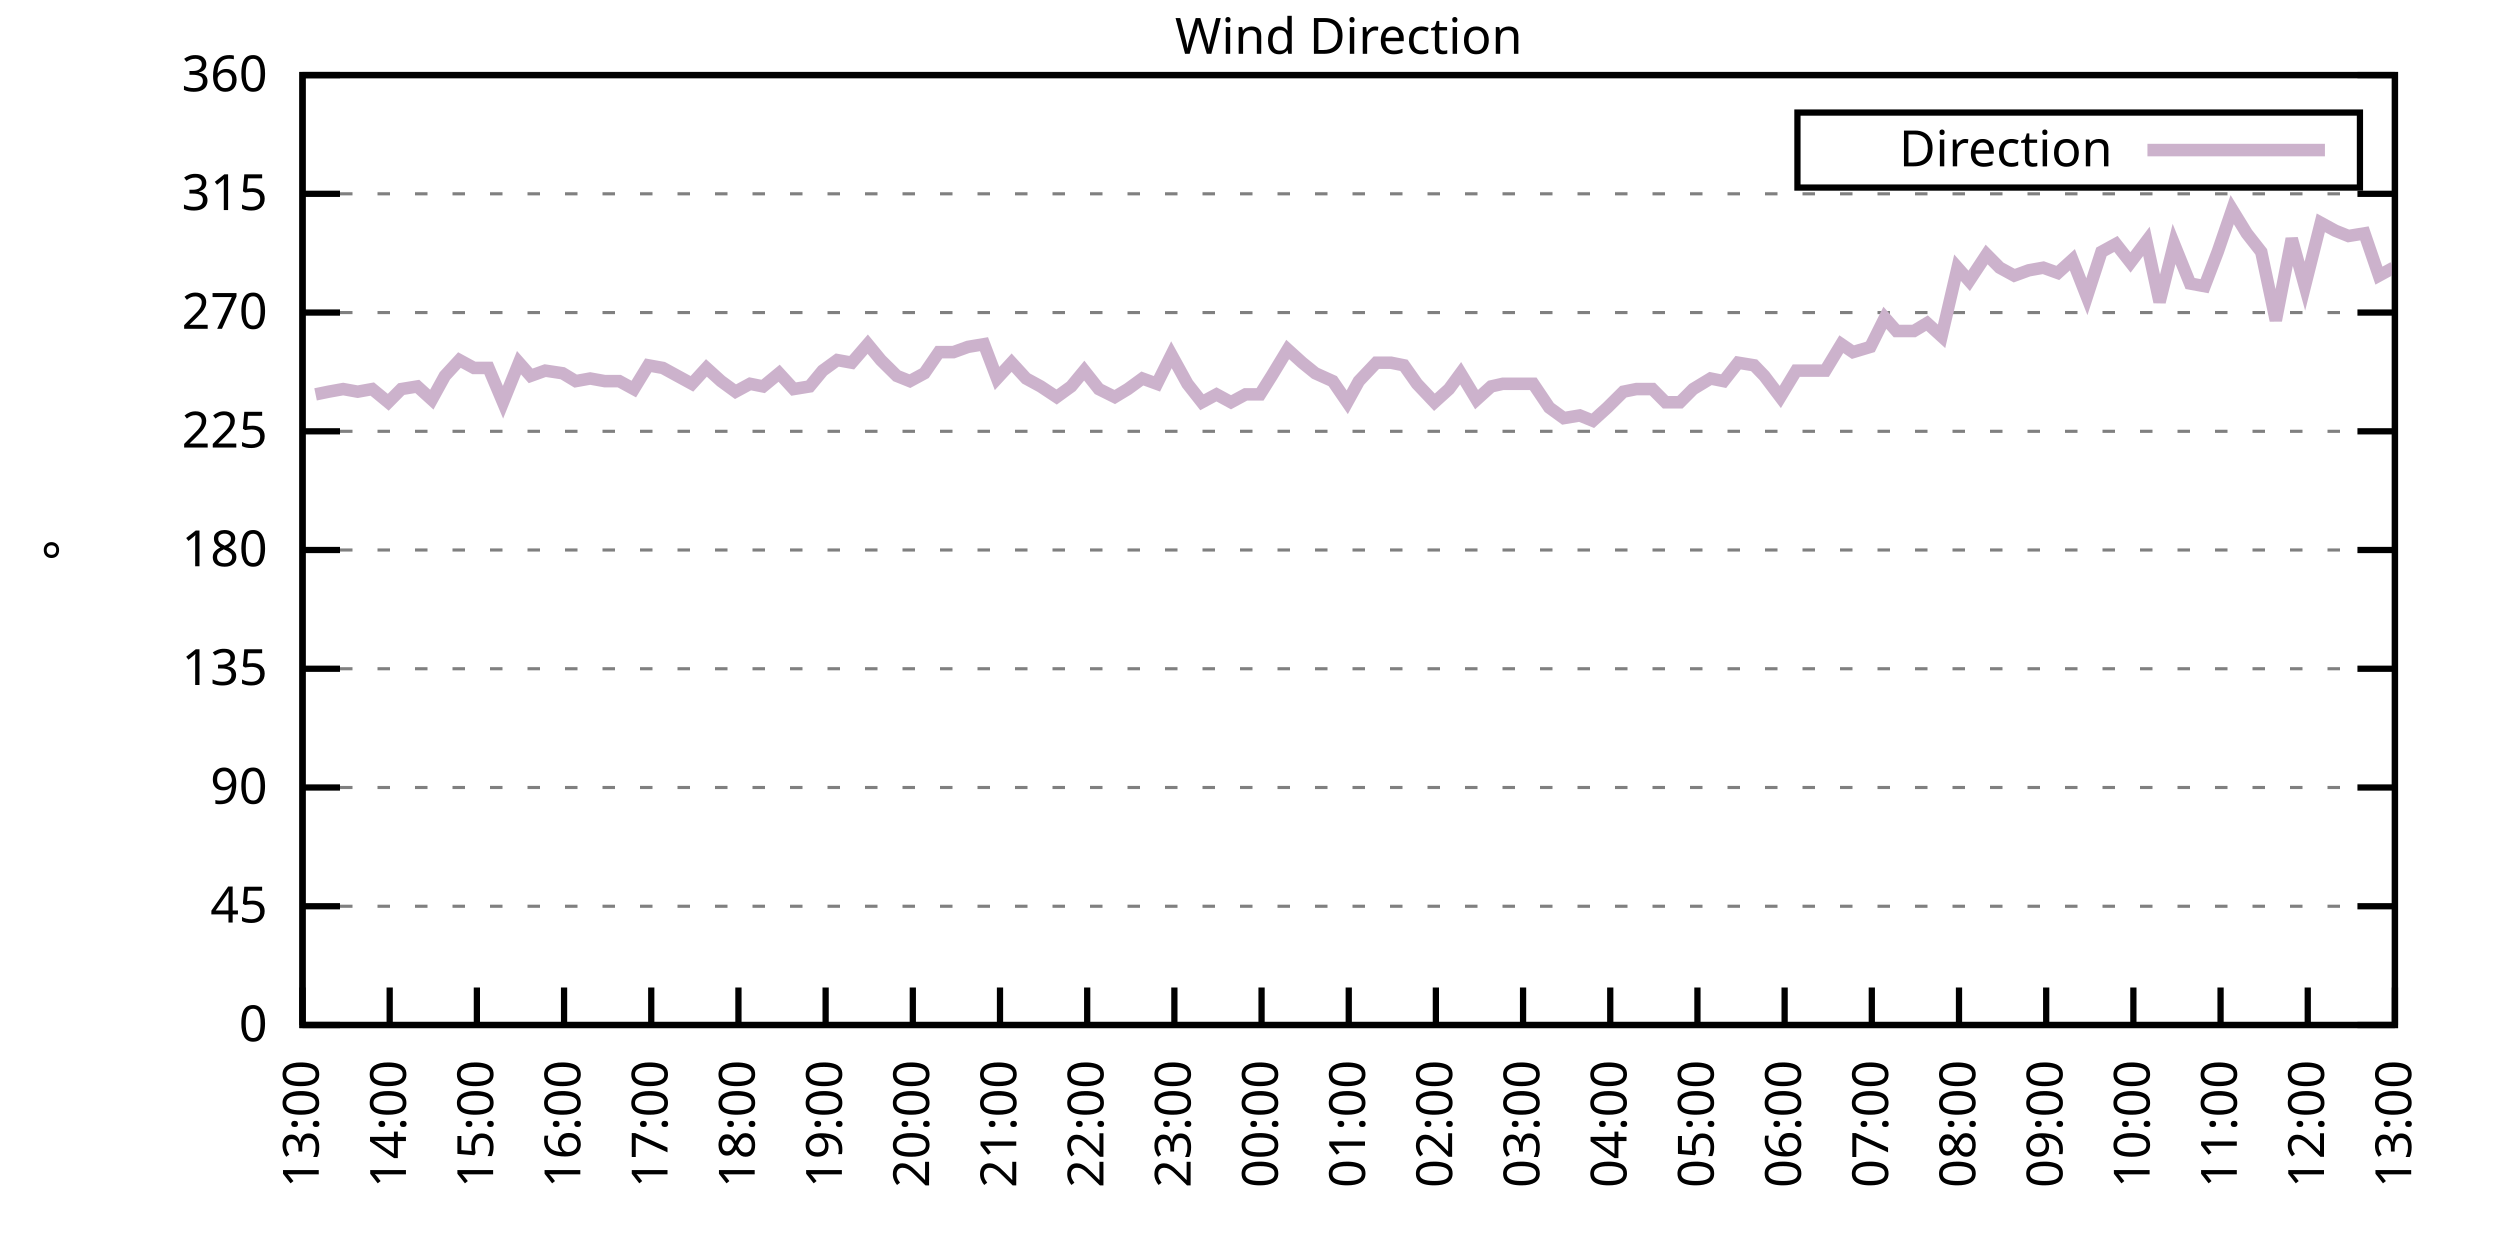
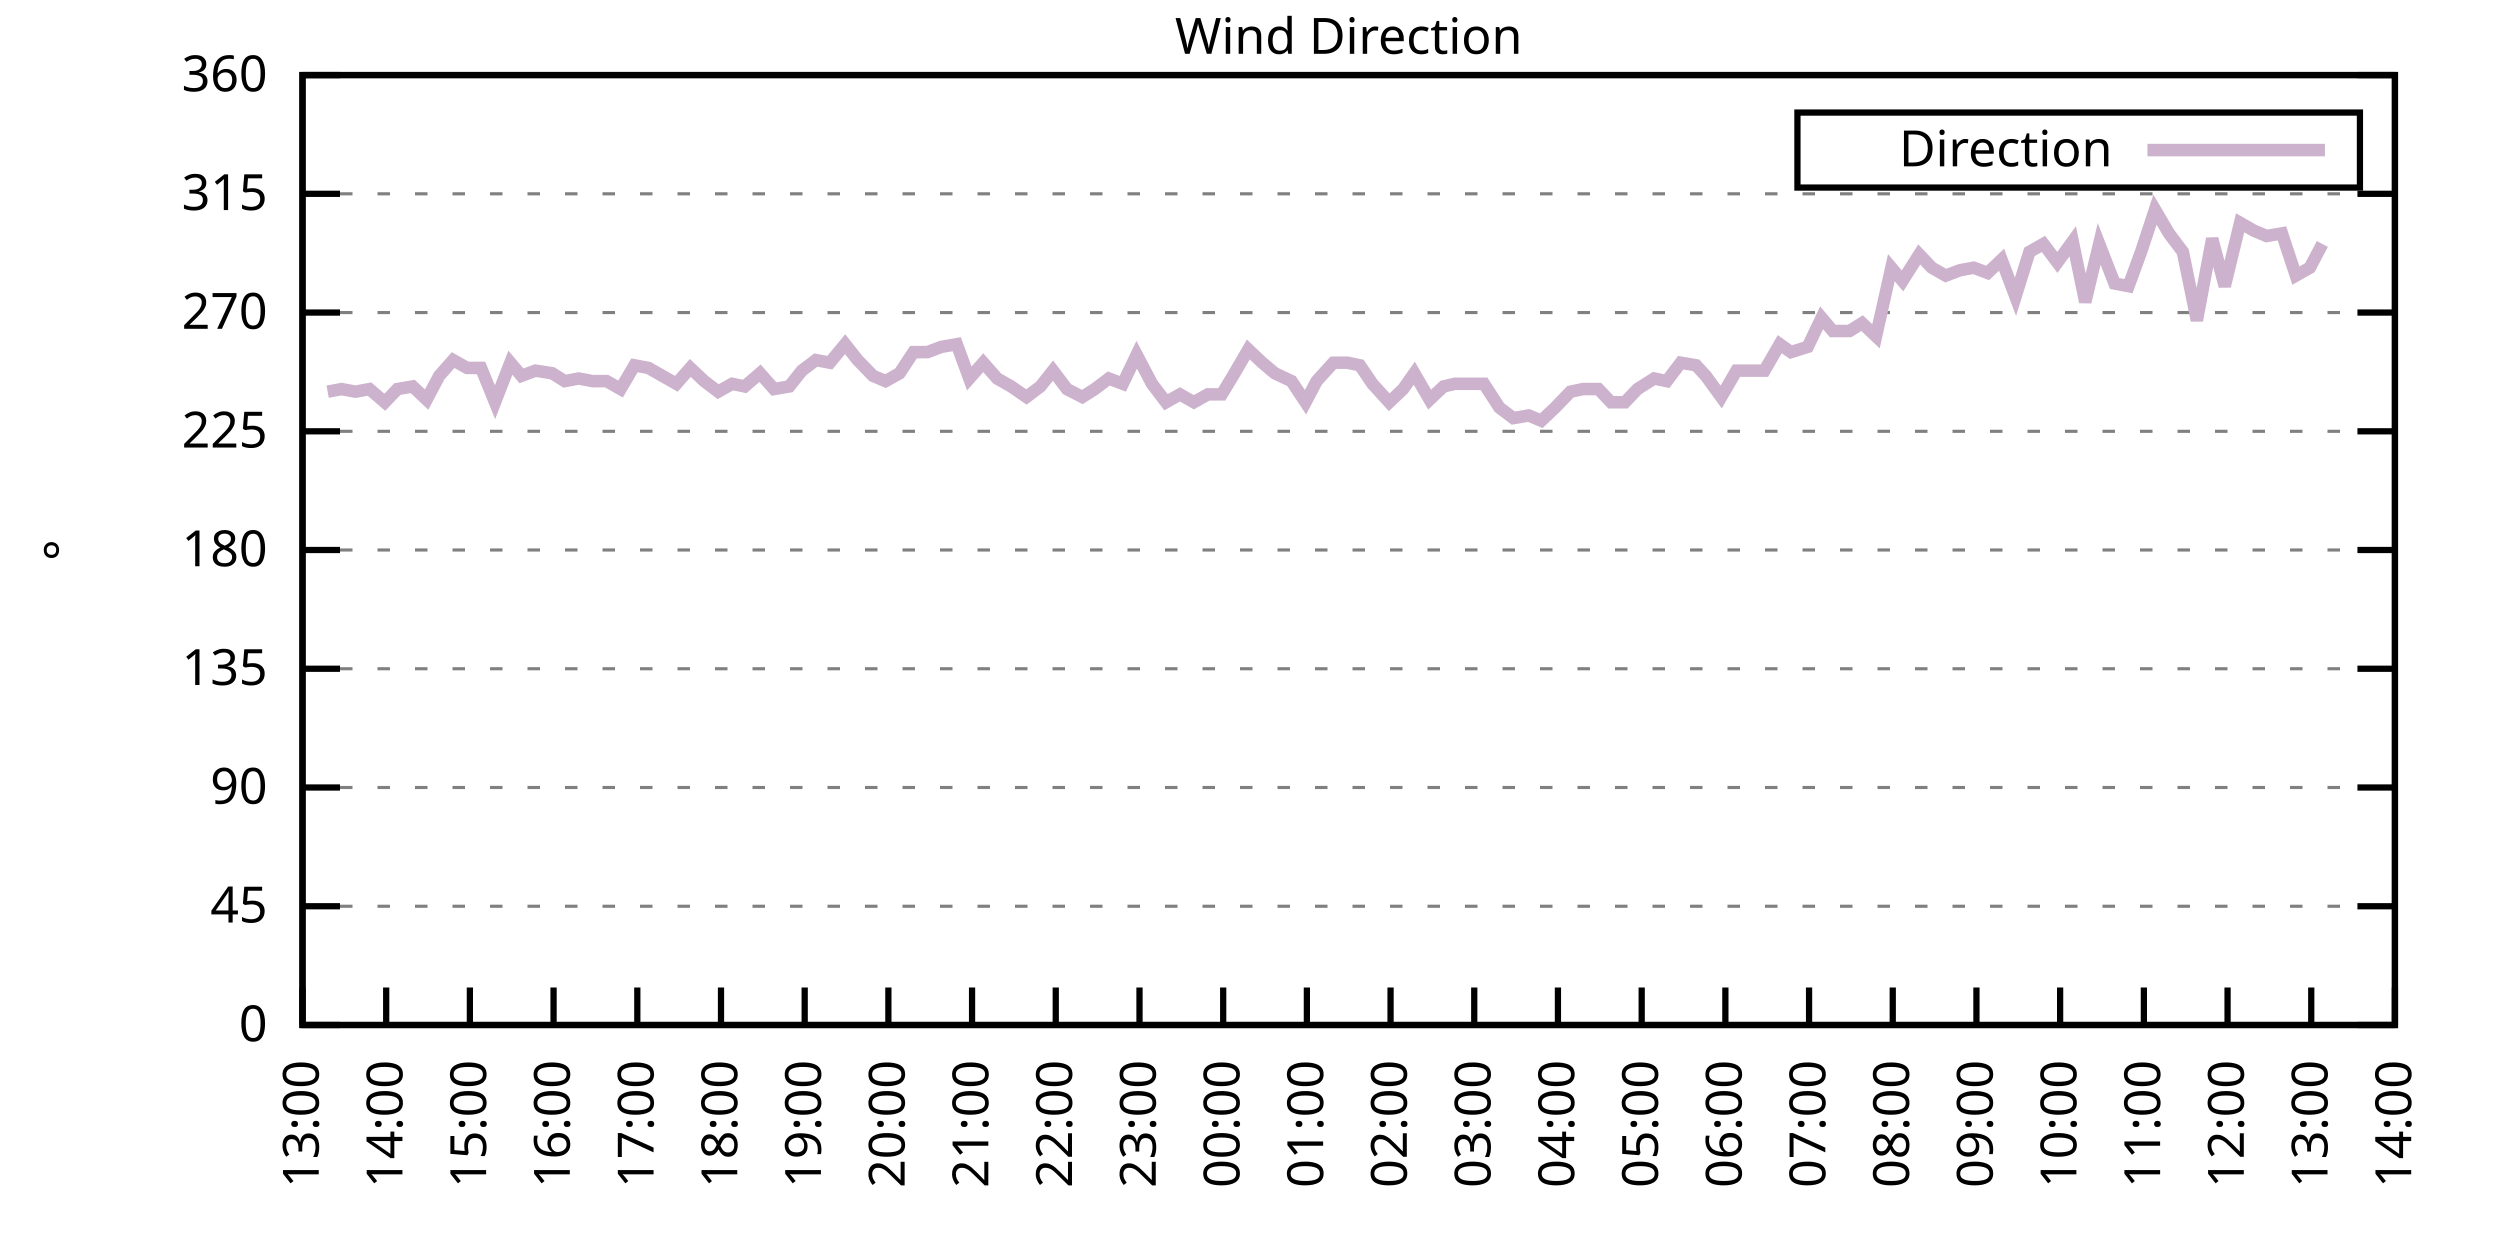
<svg xmlns="http://www.w3.org/2000/svg" xmlns:xlink="http://www.w3.org/1999/xlink" width="400" height="200" viewBox="0 0 400 200">
  <g id="gnuplot_canvas">
    <rect x="0" y="0" width="400" height="200" fill="none" />
    <defs>
      <circle id="gpDot" r="0.5" stroke-width="0.5" stroke="currentColor" />
      <path id="gpPt0" stroke-width="0.333" stroke="currentColor" d="M-1,0 h2 M0,-1 v2" />
      <path id="gpPt1" stroke-width="0.333" stroke="currentColor" d="M-1,-1 L1,1 M1,-1 L-1,1" />
      <path id="gpPt2" stroke-width="0.333" stroke="currentColor" d="M-1,0 L1,0 M0,-1 L0,1 M-1,-1 L1,1 M-1,1 L1,-1" />
      <rect id="gpPt3" stroke-width="0.333" stroke="currentColor" x="-1" y="-1" width="2" height="2" />
      <rect id="gpPt4" stroke-width="0.333" stroke="currentColor" fill="currentColor" x="-1" y="-1" width="2" height="2" />
      <circle id="gpPt5" stroke-width="0.333" stroke="currentColor" cx="0" cy="0" r="1" />
      <use xlink:href="#gpPt5" id="gpPt6" fill="currentColor" stroke="none" />
      <path id="gpPt7" stroke-width="0.333" stroke="currentColor" d="M0,-1.33 L-1.33,0.67 L1.33,0.67 z" />
      <use xlink:href="#gpPt7" id="gpPt8" fill="currentColor" stroke="none" />
      <use xlink:href="#gpPt7" id="gpPt9" stroke="currentColor" transform="rotate(180)" />
      <use xlink:href="#gpPt9" id="gpPt10" fill="currentColor" stroke="none" />
      <use xlink:href="#gpPt3" id="gpPt11" stroke="currentColor" transform="rotate(45)" />
      <use xlink:href="#gpPt11" id="gpPt12" fill="currentColor" stroke="none" />
      <path id="gpPt13" stroke-width="0.333" stroke="currentColor" d="M0,1.330 L1.265,0.411 L0.782,-1.067 L-0.782,-1.076 L-1.265,0.411 z" />
      <use xlink:href="#gpPt13" id="gpPt14" fill="currentColor" stroke="none" />
      <filter id="textbox" filterUnits="objectBoundingBox" x="0" y="0" height="1" width="1">
        <feFlood flood-color="white" flood-opacity="1" result="bgnd" />
        <feComposite in="SourceGraphic" in2="bgnd" operator="atop" />
      </filter>
      <filter id="greybox" filterUnits="objectBoundingBox" x="0" y="0" height="1" width="1">
        <feFlood flood-color="lightgrey" flood-opacity="1" result="grey" />
        <feComposite in="SourceGraphic" in2="grey" operator="atop" />
      </filter>
    </defs>
    <g fill="none" color="white" stroke="currentColor" stroke-width="1.00" stroke-linecap="butt" stroke-linejoin="miter">
</g>
    <g fill="none" color="black" stroke="currentColor" stroke-width="1.00" stroke-linecap="butt" stroke-linejoin="miter">
      <g stroke="none" shape-rendering="crispEdges">
        <polygon fill="rgb(255, 255, 255)" points="48.40,164.00 383.18,164.00 383.18,12.02 48.40,12.02 " />
      </g>
    </g>
    <g fill="none" color="black" stroke="currentColor" stroke-width="1.00" stroke-linecap="butt" stroke-linejoin="miter">
</g>
    <g fill="none" color="black" stroke="black" stroke-width="0.50" stroke-linecap="butt" stroke-linejoin="miter">
</g>
    <g fill="none" color="gray" stroke="currentColor" stroke-width="0.50" stroke-linecap="butt" stroke-linejoin="miter">
      <path stroke="gray" stroke-dasharray="2,4" class="gridline" d="M48.40,164.00 L383.19,164.00  " />
    </g>
    <g fill="none" color="gray" stroke="gray" stroke-width="1.00" stroke-linecap="butt" stroke-linejoin="miter">
</g>
    <g fill="none" color="black" stroke="currentColor" stroke-width="1.00" stroke-linecap="butt" stroke-linejoin="miter">
      <path stroke="black" d="M48.40,164.00 L54.40,164.00 M383.19,164.00 L377.19,164.00  " />
      <g transform="translate(42.80,166.60)" stroke="none" fill="black" font-family="Sans" font-size="8.00" text-anchor="end">
        <text>
          <tspan font-family="Sans"> 0</tspan>
        </text>
      </g>
    </g>
    <g fill="none" color="black" stroke="currentColor" stroke-width="1.00" stroke-linecap="butt" stroke-linejoin="miter">
</g>
    <g fill="none" color="black" stroke="black" stroke-width="0.50" stroke-linecap="butt" stroke-linejoin="miter">
</g>
    <g fill="none" color="gray" stroke="currentColor" stroke-width="0.50" stroke-linecap="butt" stroke-linejoin="miter">
      <path stroke="gray" stroke-dasharray="2,4" class="gridline" d="M48.40,145.00 L383.19,145.00  " />
    </g>
    <g fill="none" color="gray" stroke="gray" stroke-width="1.00" stroke-linecap="butt" stroke-linejoin="miter">
</g>
    <g fill="none" color="black" stroke="currentColor" stroke-width="1.00" stroke-linecap="butt" stroke-linejoin="miter">
      <path stroke="black" d="M48.40,145.00 L54.40,145.00 M383.19,145.00 L377.19,145.00  " />
      <g transform="translate(42.80,147.60)" stroke="none" fill="black" font-family="Sans" font-size="8.00" text-anchor="end">
        <text>
          <tspan font-family="Sans"> 45</tspan>
        </text>
      </g>
    </g>
    <g fill="none" color="black" stroke="currentColor" stroke-width="1.00" stroke-linecap="butt" stroke-linejoin="miter">
</g>
    <g fill="none" color="black" stroke="black" stroke-width="0.50" stroke-linecap="butt" stroke-linejoin="miter">
</g>
    <g fill="none" color="gray" stroke="currentColor" stroke-width="0.50" stroke-linecap="butt" stroke-linejoin="miter">
      <path stroke="gray" stroke-dasharray="2,4" class="gridline" d="M48.40,126.00 L383.19,126.00  " />
    </g>
    <g fill="none" color="gray" stroke="gray" stroke-width="1.00" stroke-linecap="butt" stroke-linejoin="miter">
</g>
    <g fill="none" color="black" stroke="currentColor" stroke-width="1.00" stroke-linecap="butt" stroke-linejoin="miter">
      <path stroke="black" d="M48.40,126.00 L54.40,126.00 M383.19,126.00 L377.19,126.00  " />
      <g transform="translate(42.80,128.60)" stroke="none" fill="black" font-family="Sans" font-size="8.00" text-anchor="end">
        <text>
          <tspan font-family="Sans"> 90</tspan>
        </text>
      </g>
    </g>
    <g fill="none" color="black" stroke="currentColor" stroke-width="1.00" stroke-linecap="butt" stroke-linejoin="miter">
</g>
    <g fill="none" color="black" stroke="black" stroke-width="0.50" stroke-linecap="butt" stroke-linejoin="miter">
</g>
    <g fill="none" color="gray" stroke="currentColor" stroke-width="0.50" stroke-linecap="butt" stroke-linejoin="miter">
      <path stroke="gray" stroke-dasharray="2,4" class="gridline" d="M48.40,107.00 L383.19,107.00  " />
    </g>
    <g fill="none" color="gray" stroke="gray" stroke-width="1.00" stroke-linecap="butt" stroke-linejoin="miter">
</g>
    <g fill="none" color="black" stroke="currentColor" stroke-width="1.00" stroke-linecap="butt" stroke-linejoin="miter">
      <path stroke="black" d="M48.40,107.00 L54.40,107.00 M383.19,107.00 L377.19,107.00  " />
      <g transform="translate(42.80,109.60)" stroke="none" fill="black" font-family="Sans" font-size="8.00" text-anchor="end">
        <text>
          <tspan font-family="Sans"> 135</tspan>
        </text>
      </g>
    </g>
    <g fill="none" color="black" stroke="currentColor" stroke-width="1.00" stroke-linecap="butt" stroke-linejoin="miter">
</g>
    <g fill="none" color="black" stroke="black" stroke-width="0.50" stroke-linecap="butt" stroke-linejoin="miter">
</g>
    <g fill="none" color="gray" stroke="currentColor" stroke-width="0.50" stroke-linecap="butt" stroke-linejoin="miter">
      <path stroke="gray" stroke-dasharray="2,4" class="gridline" d="M48.40,88.00 L383.19,88.00  " />
    </g>
    <g fill="none" color="gray" stroke="gray" stroke-width="1.00" stroke-linecap="butt" stroke-linejoin="miter">
</g>
    <g fill="none" color="black" stroke="currentColor" stroke-width="1.00" stroke-linecap="butt" stroke-linejoin="miter">
      <path stroke="black" d="M48.40,88.00 L54.40,88.00 M383.19,88.00 L377.19,88.00  " />
      <g transform="translate(42.80,90.60)" stroke="none" fill="black" font-family="Sans" font-size="8.00" text-anchor="end">
        <text>
          <tspan font-family="Sans"> 180</tspan>
        </text>
      </g>
    </g>
    <g fill="none" color="black" stroke="currentColor" stroke-width="1.00" stroke-linecap="butt" stroke-linejoin="miter">
</g>
    <g fill="none" color="black" stroke="black" stroke-width="0.50" stroke-linecap="butt" stroke-linejoin="miter">
</g>
    <g fill="none" color="gray" stroke="currentColor" stroke-width="0.50" stroke-linecap="butt" stroke-linejoin="miter">
      <path stroke="gray" stroke-dasharray="2,4" class="gridline" d="M48.40,69.01 L383.19,69.01  " />
    </g>
    <g fill="none" color="gray" stroke="gray" stroke-width="1.00" stroke-linecap="butt" stroke-linejoin="miter">
</g>
    <g fill="none" color="black" stroke="currentColor" stroke-width="1.00" stroke-linecap="butt" stroke-linejoin="miter">
      <path stroke="black" d="M48.40,69.01 L54.40,69.01 M383.19,69.01 L377.19,69.01  " />
      <g transform="translate(42.80,71.61)" stroke="none" fill="black" font-family="Sans" font-size="8.00" text-anchor="end">
        <text>
          <tspan font-family="Sans"> 225</tspan>
        </text>
      </g>
    </g>
    <g fill="none" color="black" stroke="currentColor" stroke-width="1.00" stroke-linecap="butt" stroke-linejoin="miter">
</g>
    <g fill="none" color="black" stroke="black" stroke-width="0.50" stroke-linecap="butt" stroke-linejoin="miter">
</g>
    <g fill="none" color="gray" stroke="currentColor" stroke-width="0.50" stroke-linecap="butt" stroke-linejoin="miter">
      <path stroke="gray" stroke-dasharray="2,4" class="gridline" d="M48.40,50.01 L383.19,50.01  " />
    </g>
    <g fill="none" color="gray" stroke="gray" stroke-width="1.00" stroke-linecap="butt" stroke-linejoin="miter">
</g>
    <g fill="none" color="black" stroke="currentColor" stroke-width="1.00" stroke-linecap="butt" stroke-linejoin="miter">
      <path stroke="black" d="M48.40,50.01 L54.40,50.01 M383.19,50.01 L377.19,50.01  " />
      <g transform="translate(42.80,52.61)" stroke="none" fill="black" font-family="Sans" font-size="8.00" text-anchor="end">
        <text>
          <tspan font-family="Sans"> 270</tspan>
        </text>
      </g>
    </g>
    <g fill="none" color="black" stroke="currentColor" stroke-width="1.00" stroke-linecap="butt" stroke-linejoin="miter">
</g>
    <g fill="none" color="black" stroke="black" stroke-width="0.50" stroke-linecap="butt" stroke-linejoin="miter">
</g>
    <g fill="none" color="gray" stroke="currentColor" stroke-width="0.50" stroke-linecap="butt" stroke-linejoin="miter">
      <path stroke="gray" stroke-dasharray="2,4" class="gridline" d="M48.40,31.01 L383.19,31.01  " />
    </g>
    <g fill="none" color="gray" stroke="gray" stroke-width="1.00" stroke-linecap="butt" stroke-linejoin="miter">
</g>
    <g fill="none" color="black" stroke="currentColor" stroke-width="1.00" stroke-linecap="butt" stroke-linejoin="miter">
      <path stroke="black" d="M48.40,31.01 L54.40,31.01 M383.19,31.01 L377.19,31.01  " />
      <g transform="translate(42.80,33.61)" stroke="none" fill="black" font-family="Sans" font-size="8.00" text-anchor="end">
        <text>
          <tspan font-family="Sans"> 315</tspan>
        </text>
      </g>
    </g>
    <g fill="none" color="black" stroke="currentColor" stroke-width="1.00" stroke-linecap="butt" stroke-linejoin="miter">
</g>
    <g fill="none" color="black" stroke="black" stroke-width="0.50" stroke-linecap="butt" stroke-linejoin="miter">
</g>
    <g fill="none" color="gray" stroke="currentColor" stroke-width="0.50" stroke-linecap="butt" stroke-linejoin="miter">
      <path stroke="gray" stroke-dasharray="2,4" class="gridline" d="M48.40,12.01 L383.19,12.01  " />
    </g>
    <g fill="none" color="gray" stroke="gray" stroke-width="1.00" stroke-linecap="butt" stroke-linejoin="miter">
</g>
    <g fill="none" color="black" stroke="currentColor" stroke-width="1.00" stroke-linecap="butt" stroke-linejoin="miter">
      <path stroke="black" d="M48.40,12.01 L54.40,12.01 M383.19,12.01 L377.19,12.01  " />
      <g transform="translate(42.80,14.61)" stroke="none" fill="black" font-family="Sans" font-size="8.00" text-anchor="end">
        <text>
          <tspan font-family="Sans"> 360</tspan>
        </text>
      </g>
    </g>
    <g fill="none" color="black" stroke="currentColor" stroke-width="1.00" stroke-linecap="butt" stroke-linejoin="miter">
      <path stroke="black" d="M48.40,164.00 L48.40,158.00  " />
      <g transform="translate(51.00,169.60) rotate(270.00)" stroke="none" fill="black" font-family="Sans" font-size="8.00" text-anchor="end">
        <text>
          <tspan font-family="Sans">13:00</tspan>
        </text>
      </g>
    </g>
    <g fill="none" color="black" stroke="currentColor" stroke-width="1.00" stroke-linecap="butt" stroke-linejoin="miter">
-       <path stroke="black" d="M62.35,164.00 L62.35,158.00  " />
-       <g transform="translate(64.95,169.60) rotate(270.00)" stroke="none" fill="black" font-family="Sans" font-size="8.00" text-anchor="end">
+       <path stroke="black" d="M61.79,164.00 L61.79,158.00  " />
+       <g transform="translate(64.39,169.60) rotate(270.00)" stroke="none" fill="black" font-family="Sans" font-size="8.00" text-anchor="end">
        <text>
          <tspan font-family="Sans">14:00</tspan>
        </text>
      </g>
    </g>
    <g fill="none" color="black" stroke="currentColor" stroke-width="1.00" stroke-linecap="butt" stroke-linejoin="miter">
-       <path stroke="black" d="M76.30,164.00 L76.30,158.00  " />
-       <g transform="translate(78.90,169.60) rotate(270.00)" stroke="none" fill="black" font-family="Sans" font-size="8.00" text-anchor="end">
+       <path stroke="black" d="M75.18,164.00 L75.18,158.00  " />
+       <g transform="translate(77.78,169.60) rotate(270.00)" stroke="none" fill="black" font-family="Sans" font-size="8.00" text-anchor="end">
        <text>
          <tspan font-family="Sans">15:00</tspan>
        </text>
      </g>
    </g>
    <g fill="none" color="black" stroke="currentColor" stroke-width="1.00" stroke-linecap="butt" stroke-linejoin="miter">
-       <path stroke="black" d="M90.25,164.00 L90.25,158.00  " />
-       <g transform="translate(92.85,169.60) rotate(270.00)" stroke="none" fill="black" font-family="Sans" font-size="8.00" text-anchor="end">
+       <path stroke="black" d="M88.57,164.00 L88.57,158.00  " />
+       <g transform="translate(91.17,169.60) rotate(270.00)" stroke="none" fill="black" font-family="Sans" font-size="8.00" text-anchor="end">
        <text>
          <tspan font-family="Sans">16:00</tspan>
        </text>
      </g>
    </g>
    <g fill="none" color="black" stroke="currentColor" stroke-width="1.00" stroke-linecap="butt" stroke-linejoin="miter">
-       <path stroke="black" d="M104.20,164.00 L104.20,158.00  " />
-       <g transform="translate(106.80,169.60) rotate(270.00)" stroke="none" fill="black" font-family="Sans" font-size="8.00" text-anchor="end">
+       <path stroke="black" d="M101.97,164.00 L101.97,158.00  " />
+       <g transform="translate(104.57,169.60) rotate(270.00)" stroke="none" fill="black" font-family="Sans" font-size="8.00" text-anchor="end">
        <text>
          <tspan font-family="Sans">17:00</tspan>
        </text>
      </g>
    </g>
    <g fill="none" color="black" stroke="currentColor" stroke-width="1.00" stroke-linecap="butt" stroke-linejoin="miter">
-       <path stroke="black" d="M118.15,164.00 L118.15,158.00  " />
-       <g transform="translate(120.75,169.60) rotate(270.00)" stroke="none" fill="black" font-family="Sans" font-size="8.00" text-anchor="end">
+       <path stroke="black" d="M115.36,164.00 L115.36,158.00  " />
+       <g transform="translate(117.96,169.60) rotate(270.00)" stroke="none" fill="black" font-family="Sans" font-size="8.00" text-anchor="end">
        <text>
          <tspan font-family="Sans">18:00</tspan>
        </text>
      </g>
    </g>
    <g fill="none" color="black" stroke="currentColor" stroke-width="1.00" stroke-linecap="butt" stroke-linejoin="miter">
-       <path stroke="black" d="M132.10,164.00 L132.10,158.00  " />
-       <g transform="translate(134.70,169.60) rotate(270.00)" stroke="none" fill="black" font-family="Sans" font-size="8.00" text-anchor="end">
+       <path stroke="black" d="M128.75,164.00 L128.75,158.00  " />
+       <g transform="translate(131.35,169.60) rotate(270.00)" stroke="none" fill="black" font-family="Sans" font-size="8.00" text-anchor="end">
        <text>
          <tspan font-family="Sans">19:00</tspan>
        </text>
      </g>
    </g>
    <g fill="none" color="black" stroke="currentColor" stroke-width="1.00" stroke-linecap="butt" stroke-linejoin="miter">
-       <path stroke="black" d="M146.05,164.00 L146.05,158.00  " />
-       <g transform="translate(148.65,169.60) rotate(270.00)" stroke="none" fill="black" font-family="Sans" font-size="8.00" text-anchor="end">
+       <path stroke="black" d="M142.14,164.00 L142.14,158.00  " />
+       <g transform="translate(144.74,169.60) rotate(270.00)" stroke="none" fill="black" font-family="Sans" font-size="8.00" text-anchor="end">
        <text>
          <tspan font-family="Sans">20:00</tspan>
        </text>
      </g>
    </g>
    <g fill="none" color="black" stroke="currentColor" stroke-width="1.00" stroke-linecap="butt" stroke-linejoin="miter">
-       <path stroke="black" d="M160.00,164.00 L160.00,158.00  " />
-       <g transform="translate(162.60,169.60) rotate(270.00)" stroke="none" fill="black" font-family="Sans" font-size="8.00" text-anchor="end">
+       <path stroke="black" d="M155.53,164.00 L155.53,158.00  " />
+       <g transform="translate(158.13,169.60) rotate(270.00)" stroke="none" fill="black" font-family="Sans" font-size="8.00" text-anchor="end">
        <text>
          <tspan font-family="Sans">21:00</tspan>
        </text>
      </g>
    </g>
    <g fill="none" color="black" stroke="currentColor" stroke-width="1.00" stroke-linecap="butt" stroke-linejoin="miter">
-       <path stroke="black" d="M173.95,164.00 L173.95,158.00  " />
-       <g transform="translate(176.55,169.60) rotate(270.00)" stroke="none" fill="black" font-family="Sans" font-size="8.00" text-anchor="end">
+       <path stroke="black" d="M168.92,164.00 L168.92,158.00  " />
+       <g transform="translate(171.52,169.60) rotate(270.00)" stroke="none" fill="black" font-family="Sans" font-size="8.00" text-anchor="end">
        <text>
          <tspan font-family="Sans">22:00</tspan>
        </text>
      </g>
    </g>
    <g fill="none" color="black" stroke="currentColor" stroke-width="1.00" stroke-linecap="butt" stroke-linejoin="miter">
-       <path stroke="black" d="M187.90,164.00 L187.90,158.00  " />
-       <g transform="translate(190.50,169.60) rotate(270.00)" stroke="none" fill="black" font-family="Sans" font-size="8.00" text-anchor="end">
+       <path stroke="black" d="M182.32,164.00 L182.32,158.00  " />
+       <g transform="translate(184.92,169.60) rotate(270.00)" stroke="none" fill="black" font-family="Sans" font-size="8.00" text-anchor="end">
        <text>
          <tspan font-family="Sans">23:00</tspan>
        </text>
      </g>
    </g>
    <g fill="none" color="black" stroke="currentColor" stroke-width="1.00" stroke-linecap="butt" stroke-linejoin="miter">
-       <path stroke="black" d="M201.85,164.00 L201.85,158.00  " />
-       <g transform="translate(204.45,169.60) rotate(270.00)" stroke="none" fill="black" font-family="Sans" font-size="8.00" text-anchor="end">
+       <path stroke="black" d="M195.71,164.00 L195.71,158.00  " />
+       <g transform="translate(198.31,169.60) rotate(270.00)" stroke="none" fill="black" font-family="Sans" font-size="8.00" text-anchor="end">
        <text>
          <tspan font-family="Sans">00:00</tspan>
        </text>
      </g>
    </g>
    <g fill="none" color="black" stroke="currentColor" stroke-width="1.00" stroke-linecap="butt" stroke-linejoin="miter">
-       <path stroke="black" d="M215.80,164.00 L215.80,158.00  " />
-       <g transform="translate(218.40,169.60) rotate(270.00)" stroke="none" fill="black" font-family="Sans" font-size="8.00" text-anchor="end">
+       <path stroke="black" d="M209.10,164.00 L209.10,158.00  " />
+       <g transform="translate(211.70,169.60) rotate(270.00)" stroke="none" fill="black" font-family="Sans" font-size="8.00" text-anchor="end">
        <text>
          <tspan font-family="Sans">01:00</tspan>
        </text>
      </g>
    </g>
    <g fill="none" color="black" stroke="currentColor" stroke-width="1.00" stroke-linecap="butt" stroke-linejoin="miter">
-       <path stroke="black" d="M229.74,164.00 L229.74,158.00  " />
-       <g transform="translate(232.34,169.60) rotate(270.00)" stroke="none" fill="black" font-family="Sans" font-size="8.00" text-anchor="end">
+       <path stroke="black" d="M222.49,164.00 L222.49,158.00  " />
+       <g transform="translate(225.09,169.60) rotate(270.00)" stroke="none" fill="black" font-family="Sans" font-size="8.00" text-anchor="end">
        <text>
          <tspan font-family="Sans">02:00</tspan>
        </text>
      </g>
    </g>
    <g fill="none" color="black" stroke="currentColor" stroke-width="1.00" stroke-linecap="butt" stroke-linejoin="miter">
-       <path stroke="black" d="M243.69,164.00 L243.69,158.00  " />
-       <g transform="translate(246.29,169.60) rotate(270.00)" stroke="none" fill="black" font-family="Sans" font-size="8.00" text-anchor="end">
+       <path stroke="black" d="M235.88,164.00 L235.88,158.00  " />
+       <g transform="translate(238.48,169.60) rotate(270.00)" stroke="none" fill="black" font-family="Sans" font-size="8.00" text-anchor="end">
        <text>
          <tspan font-family="Sans">03:00</tspan>
        </text>
      </g>
    </g>
    <g fill="none" color="black" stroke="currentColor" stroke-width="1.00" stroke-linecap="butt" stroke-linejoin="miter">
-       <path stroke="black" d="M257.64,164.00 L257.64,158.00  " />
-       <g transform="translate(260.24,169.60) rotate(270.00)" stroke="none" fill="black" font-family="Sans" font-size="8.00" text-anchor="end">
+       <path stroke="black" d="M249.27,164.00 L249.27,158.00  " />
+       <g transform="translate(251.87,169.60) rotate(270.00)" stroke="none" fill="black" font-family="Sans" font-size="8.00" text-anchor="end">
        <text>
          <tspan font-family="Sans">04:00</tspan>
        </text>
      </g>
    </g>
    <g fill="none" color="black" stroke="currentColor" stroke-width="1.00" stroke-linecap="butt" stroke-linejoin="miter">
-       <path stroke="black" d="M271.59,164.00 L271.59,158.00  " />
-       <g transform="translate(274.19,169.60) rotate(270.00)" stroke="none" fill="black" font-family="Sans" font-size="8.00" text-anchor="end">
+       <path stroke="black" d="M262.67,164.00 L262.67,158.00  " />
+       <g transform="translate(265.27,169.60) rotate(270.00)" stroke="none" fill="black" font-family="Sans" font-size="8.00" text-anchor="end">
        <text>
          <tspan font-family="Sans">05:00</tspan>
        </text>
      </g>
    </g>
    <g fill="none" color="black" stroke="currentColor" stroke-width="1.00" stroke-linecap="butt" stroke-linejoin="miter">
-       <path stroke="black" d="M285.54,164.00 L285.54,158.00  " />
-       <g transform="translate(288.14,169.60) rotate(270.00)" stroke="none" fill="black" font-family="Sans" font-size="8.00" text-anchor="end">
+       <path stroke="black" d="M276.06,164.00 L276.06,158.00  " />
+       <g transform="translate(278.66,169.60) rotate(270.00)" stroke="none" fill="black" font-family="Sans" font-size="8.00" text-anchor="end">
        <text>
          <tspan font-family="Sans">06:00</tspan>
        </text>
      </g>
    </g>
    <g fill="none" color="black" stroke="currentColor" stroke-width="1.00" stroke-linecap="butt" stroke-linejoin="miter">
-       <path stroke="black" d="M299.49,164.00 L299.49,158.00  " />
-       <g transform="translate(302.09,169.60) rotate(270.00)" stroke="none" fill="black" font-family="Sans" font-size="8.00" text-anchor="end">
+       <path stroke="black" d="M289.45,164.00 L289.45,158.00  " />
+       <g transform="translate(292.05,169.60) rotate(270.00)" stroke="none" fill="black" font-family="Sans" font-size="8.00" text-anchor="end">
        <text>
          <tspan font-family="Sans">07:00</tspan>
        </text>
      </g>
    </g>
    <g fill="none" color="black" stroke="currentColor" stroke-width="1.00" stroke-linecap="butt" stroke-linejoin="miter">
-       <path stroke="black" d="M313.44,164.00 L313.44,158.00  " />
-       <g transform="translate(316.04,169.60) rotate(270.00)" stroke="none" fill="black" font-family="Sans" font-size="8.00" text-anchor="end">
+       <path stroke="black" d="M302.84,164.00 L302.84,158.00  " />
+       <g transform="translate(305.44,169.60) rotate(270.00)" stroke="none" fill="black" font-family="Sans" font-size="8.00" text-anchor="end">
        <text>
          <tspan font-family="Sans">08:00</tspan>
        </text>
      </g>
    </g>
    <g fill="none" color="black" stroke="currentColor" stroke-width="1.00" stroke-linecap="butt" stroke-linejoin="miter">
-       <path stroke="black" d="M327.39,164.00 L327.39,158.00  " />
-       <g transform="translate(329.99,169.60) rotate(270.00)" stroke="none" fill="black" font-family="Sans" font-size="8.00" text-anchor="end">
+       <path stroke="black" d="M316.23,164.00 L316.23,158.00  " />
+       <g transform="translate(318.83,169.60) rotate(270.00)" stroke="none" fill="black" font-family="Sans" font-size="8.00" text-anchor="end">
        <text>
          <tspan font-family="Sans">09:00</tspan>
        </text>
      </g>
    </g>
    <g fill="none" color="black" stroke="currentColor" stroke-width="1.00" stroke-linecap="butt" stroke-linejoin="miter">
-       <path stroke="black" d="M341.34,164.00 L341.34,158.00  " />
-       <g transform="translate(343.94,169.60) rotate(270.00)" stroke="none" fill="black" font-family="Sans" font-size="8.00" text-anchor="end">
+       <path stroke="black" d="M329.62,164.00 L329.62,158.00  " />
+       <g transform="translate(332.22,169.60) rotate(270.00)" stroke="none" fill="black" font-family="Sans" font-size="8.00" text-anchor="end">
        <text>
          <tspan font-family="Sans">10:00</tspan>
        </text>
      </g>
    </g>
    <g fill="none" color="black" stroke="currentColor" stroke-width="1.00" stroke-linecap="butt" stroke-linejoin="miter">
-       <path stroke="black" d="M355.29,164.00 L355.29,158.00  " />
-       <g transform="translate(357.89,169.60) rotate(270.00)" stroke="none" fill="black" font-family="Sans" font-size="8.00" text-anchor="end">
+       <path stroke="black" d="M343.02,164.00 L343.02,158.00  " />
+       <g transform="translate(345.62,169.60) rotate(270.00)" stroke="none" fill="black" font-family="Sans" font-size="8.00" text-anchor="end">
        <text>
          <tspan font-family="Sans">11:00</tspan>
        </text>
      </g>
    </g>
    <g fill="none" color="black" stroke="currentColor" stroke-width="1.00" stroke-linecap="butt" stroke-linejoin="miter">
-       <path stroke="black" d="M369.24,164.00 L369.24,158.00  " />
-       <g transform="translate(371.84,169.60) rotate(270.00)" stroke="none" fill="black" font-family="Sans" font-size="8.00" text-anchor="end">
+       <path stroke="black" d="M356.41,164.00 L356.41,158.00  " />
+       <g transform="translate(359.01,169.60) rotate(270.00)" stroke="none" fill="black" font-family="Sans" font-size="8.00" text-anchor="end">
        <text>
          <tspan font-family="Sans">12:00</tspan>
+         </text>
+       </g>
+     </g>
+     <g fill="none" color="black" stroke="currentColor" stroke-width="1.00" stroke-linecap="butt" stroke-linejoin="miter">
+       <path stroke="black" d="M369.80,164.00 L369.80,158.00  " />
+       <g transform="translate(372.40,169.60) rotate(270.00)" stroke="none" fill="black" font-family="Sans" font-size="8.00" text-anchor="end">
+         <text>
+           <tspan font-family="Sans">13:00</tspan>
        </text>
      </g>
    </g>
    <g fill="none" color="black" stroke="currentColor" stroke-width="1.00" stroke-linecap="butt" stroke-linejoin="miter">
      <path stroke="black" d="M383.19,164.00 L383.19,158.00  " />
      <g transform="translate(385.79,169.60) rotate(270.00)" stroke="none" fill="black" font-family="Sans" font-size="8.00" text-anchor="end">
        <text>
-           <tspan font-family="Sans">13:00</tspan>
+           <tspan font-family="Sans">14:00</tspan>
        </text>
      </g>
    </g>
    <g fill="none" color="black" stroke="currentColor" stroke-width="1.00" stroke-linecap="butt" stroke-linejoin="miter">
</g>
    <g fill="none" color="black" stroke="currentColor" stroke-width="1.00" stroke-linecap="butt" stroke-linejoin="miter">
      <path stroke="black" d="M48.40,12.01 L48.40,164.00 L383.19,164.00 L383.19,12.01 L48.40,12.01 Z  " />
    </g>
    <g fill="none" color="black" stroke="currentColor" stroke-width="1.00" stroke-linecap="butt" stroke-linejoin="miter">
</g>
    <g fill="none" color="black" stroke="currentColor" stroke-width="1.00" stroke-linecap="butt" stroke-linejoin="miter">
      <path stroke="black" d="M287.59,30.01 L287.59,18.01 L377.59,18.01 L377.59,30.01 L287.59,30.01 Z  " />
    </g>
    <g id="Wind_direction_plot_1">
      <g fill="none" color="white" stroke="black" stroke-width="2.00" stroke-linecap="butt" stroke-linejoin="miter">
</g>
      <g fill="none" color="black" stroke="currentColor" stroke-width="2.00" stroke-linecap="butt" stroke-linejoin="miter">
        <g transform="translate(337.99,26.61)" stroke="none" fill="black" font-family="Sans" font-size="8.00" text-anchor="end">
          <text>
            <tspan font-family="Sans">Direction</tspan>
          </text>
        </g>
      </g>
      <g fill="none" color="black" stroke="currentColor" stroke-width="2.00" stroke-linecap="butt" stroke-linejoin="miter">
-         <path stroke="rgb(204, 178, 204)" d="M343.59,24.01 L371.99,24.01 M50.49,63.10 L52.58,62.67 L54.91,62.25 L57.23,62.67 L59.56,62.25 L62.12,64.36   L64.21,62.25 L66.77,61.83 L69.09,63.94 L71.18,60.14 L73.51,57.61 L75.83,58.87 L78.16,58.87 L80.48,64.36   L83.04,58.03 L84.90,60.14 L87.23,59.30 L90.02,59.72 L92.11,60.98 L94.43,60.56 L96.76,60.98 L99.08,60.98   L101.41,62.25 L103.73,58.45 L106.06,58.87 L108.38,60.14 L110.71,61.41 L113.03,58.87 L115.36,60.98 L117.68,62.67   L120.01,61.41 L122.10,61.83 L124.66,59.72 L126.98,62.25 L129.54,61.83 L131.63,59.30 L133.96,57.61 L136.28,58.03   L138.84,55.07 L140.93,57.61 L143.49,60.14 L145.58,60.98 L147.91,59.72 L150.23,56.34 L152.56,56.34 L154.88,55.50   L157.44,55.07 L159.53,60.56 L161.86,58.03 L164.18,60.56 L166.51,61.83 L169.06,63.52 L171.39,61.83 L173.48,59.30   L175.81,62.25 L178.36,63.52 L180.46,62.25 L182.78,60.56 L185.11,61.41 L187.43,56.76 L189.99,61.41 L192.31,64.36   L194.64,63.10 L196.96,64.36 L199.29,63.10 L201.61,63.10 L203.47,60.14 L206.03,55.92 L208.36,58.03 L210.45,59.72   L213.24,60.98 L215.56,64.36 L217.42,60.98 L220.21,58.03 L222.54,58.03 L224.63,58.45 L226.72,61.41 L229.51,64.36   L231.84,62.25 L233.70,59.72 L236.25,63.94 L238.58,61.83 L240.44,61.41 L243.46,61.41 L245.32,61.41 L247.88,65.21   L250.20,66.90 L252.76,66.47 L254.85,67.32 L257.18,65.21 L259.74,62.67 L261.83,62.25 L264.39,62.25 L266.48,64.36   L268.80,64.36 L270.90,62.25 L273.69,60.56 L275.78,60.98 L278.10,58.03 L280.66,58.45 L282.29,60.14 L284.85,63.52   L287.40,59.30 L289.73,59.30 L292.05,59.30 L294.61,55.07 L296.47,56.34 L299.26,55.50 L301.58,50.85 L303.44,52.96   L306.23,52.96 L308.33,51.70 L310.65,53.81 L313.21,42.83 L315.07,44.94 L317.86,40.72 L319.95,42.83 L322.28,44.10   L324.60,43.25 L326.93,42.83 L329.25,43.67 L331.58,41.56 L333.90,47.47 L336.23,40.30 L338.55,39.03 L340.88,41.99   L343.43,38.61 L345.53,48.32 L347.85,39.03 L350.41,45.36 L352.73,45.79 L354.83,40.30 L357.15,33.54 L359.48,37.34   L361.80,40.30 L364.13,51.27 L366.68,38.19 L368.78,45.79 L371.33,35.65 L373.66,36.92 L375.75,37.76 L378.31,37.34   L380.63,44.10 L382.96,42.83  " />
+         <path stroke="rgb(204, 178, 204)" d="M343.59,24.01 L371.99,24.01 M52.42,62.67 L54.65,62.25 L56.88,62.67 L59.11,62.25 L61.57,64.36 L63.58,62.25   L66.03,61.83 L68.26,63.94 L70.27,60.14 L72.50,57.61 L74.74,58.87 L76.97,58.87 L79.20,64.36 L81.66,58.03   L83.44,60.14 L85.67,59.30 L88.35,59.72 L90.36,60.98 L92.59,60.56 L94.82,60.98 L97.06,60.98 L99.29,62.25   L101.52,58.45 L103.75,58.87 L105.98,60.14 L108.22,61.41 L110.45,58.87 L112.68,60.98 L114.91,62.67 L117.14,61.41   L119.15,61.83 L121.61,59.72 L123.84,62.25 L126.29,61.83 L128.30,59.30 L130.54,57.61 L132.77,58.03 L135.22,55.07   L137.23,57.61 L139.69,60.14 L141.69,60.98 L143.93,59.72 L146.16,56.34 L148.39,56.34 L150.62,55.50 L153.08,55.07   L155.09,60.56 L157.32,58.03 L159.55,60.56 L161.78,61.83 L164.24,63.52 L166.47,61.83 L168.48,59.30 L170.71,62.25   L173.17,63.52 L175.17,62.25 L177.41,60.56 L179.64,61.41 L181.87,56.76 L184.32,61.41 L186.56,64.36 L188.79,63.10   L191.02,64.36 L193.25,63.10 L195.48,63.10 L197.27,60.14 L199.73,55.92 L201.96,58.03 L203.97,59.72 L206.64,60.98   L208.88,64.36 L210.66,60.98 L213.34,58.03 L215.57,58.03 L217.58,58.45 L219.59,61.41 L222.27,64.36 L224.50,62.25   L226.29,59.72 L228.74,63.94 L230.97,61.83 L232.76,61.41 L235.66,61.41 L237.44,61.41 L239.90,65.21 L242.13,66.90   L244.59,66.47 L246.60,67.32 L248.83,65.21 L251.28,62.67 L253.29,62.25 L255.75,62.25 L257.76,64.36 L259.99,64.36   L262.00,62.25 L264.67,60.56 L266.68,60.98 L268.92,58.03 L271.37,58.45 L272.93,60.14 L275.39,63.52 L277.84,59.30   L280.07,59.30 L282.31,59.30 L284.76,55.07 L286.55,56.34 L289.23,55.50 L291.46,50.85 L293.24,52.96 L295.92,52.96   L297.93,51.70 L300.16,53.81 L302.62,42.83 L304.40,44.94 L307.08,40.72 L309.09,42.83 L311.32,44.10 L313.55,43.25   L315.79,42.83 L318.02,43.67 L320.25,41.56 L322.48,47.47 L324.71,40.30 L326.95,39.03 L329.18,41.99 L331.63,38.61   L333.64,48.32 L335.87,39.03 L338.33,45.36 L340.56,45.79 L342.57,40.30 L344.80,33.54 L347.03,37.34 L349.26,40.30   L351.50,51.27 L353.95,38.19 L355.96,45.79 L358.42,35.65 L360.65,36.92 L362.66,37.76 L365.11,37.34 L367.34,44.10   L369.58,42.83 L371.58,39.03  " />
      </g>
    </g>
    <g fill="none" color="black" stroke="currentColor" stroke-width="2.00" stroke-linecap="butt" stroke-linejoin="miter">
</g>
    <g fill="none" color="black" stroke="black" stroke-width="1.00" stroke-linecap="butt" stroke-linejoin="miter">
</g>
    <g fill="none" color="black" stroke="currentColor" stroke-width="1.00" stroke-linecap="butt" stroke-linejoin="miter">
      <path stroke="black" d="M48.40,12.01 L48.40,164.00 L383.19,164.00 L383.19,12.01 L48.40,12.01 Z  " />
      <g transform="translate(12.80,88.01) rotate(270.00)" stroke="none" fill="black" font-family="Sans" font-size="8.00" text-anchor="middle">
        <text>
          <tspan font-family="Sans">°</tspan>
        </text>
      </g>
    </g>
    <g fill="none" color="black" stroke="currentColor" stroke-width="1.00" stroke-linecap="butt" stroke-linejoin="miter">
</g>
    <g fill="none" color="black" stroke="currentColor" stroke-width="1.00" stroke-linecap="butt" stroke-linejoin="miter">
      <g transform="translate(215.79,8.61)" stroke="none" fill="black" font-family="Sans" font-size="8.00" text-anchor="middle">
        <text>
          <tspan font-family="Sans">Wind Direction</tspan>
        </text>
      </g>
    </g>
    <g fill="none" color="black" stroke="currentColor" stroke-width="1.00" stroke-linecap="butt" stroke-linejoin="miter">
</g>
  </g>
</svg>
